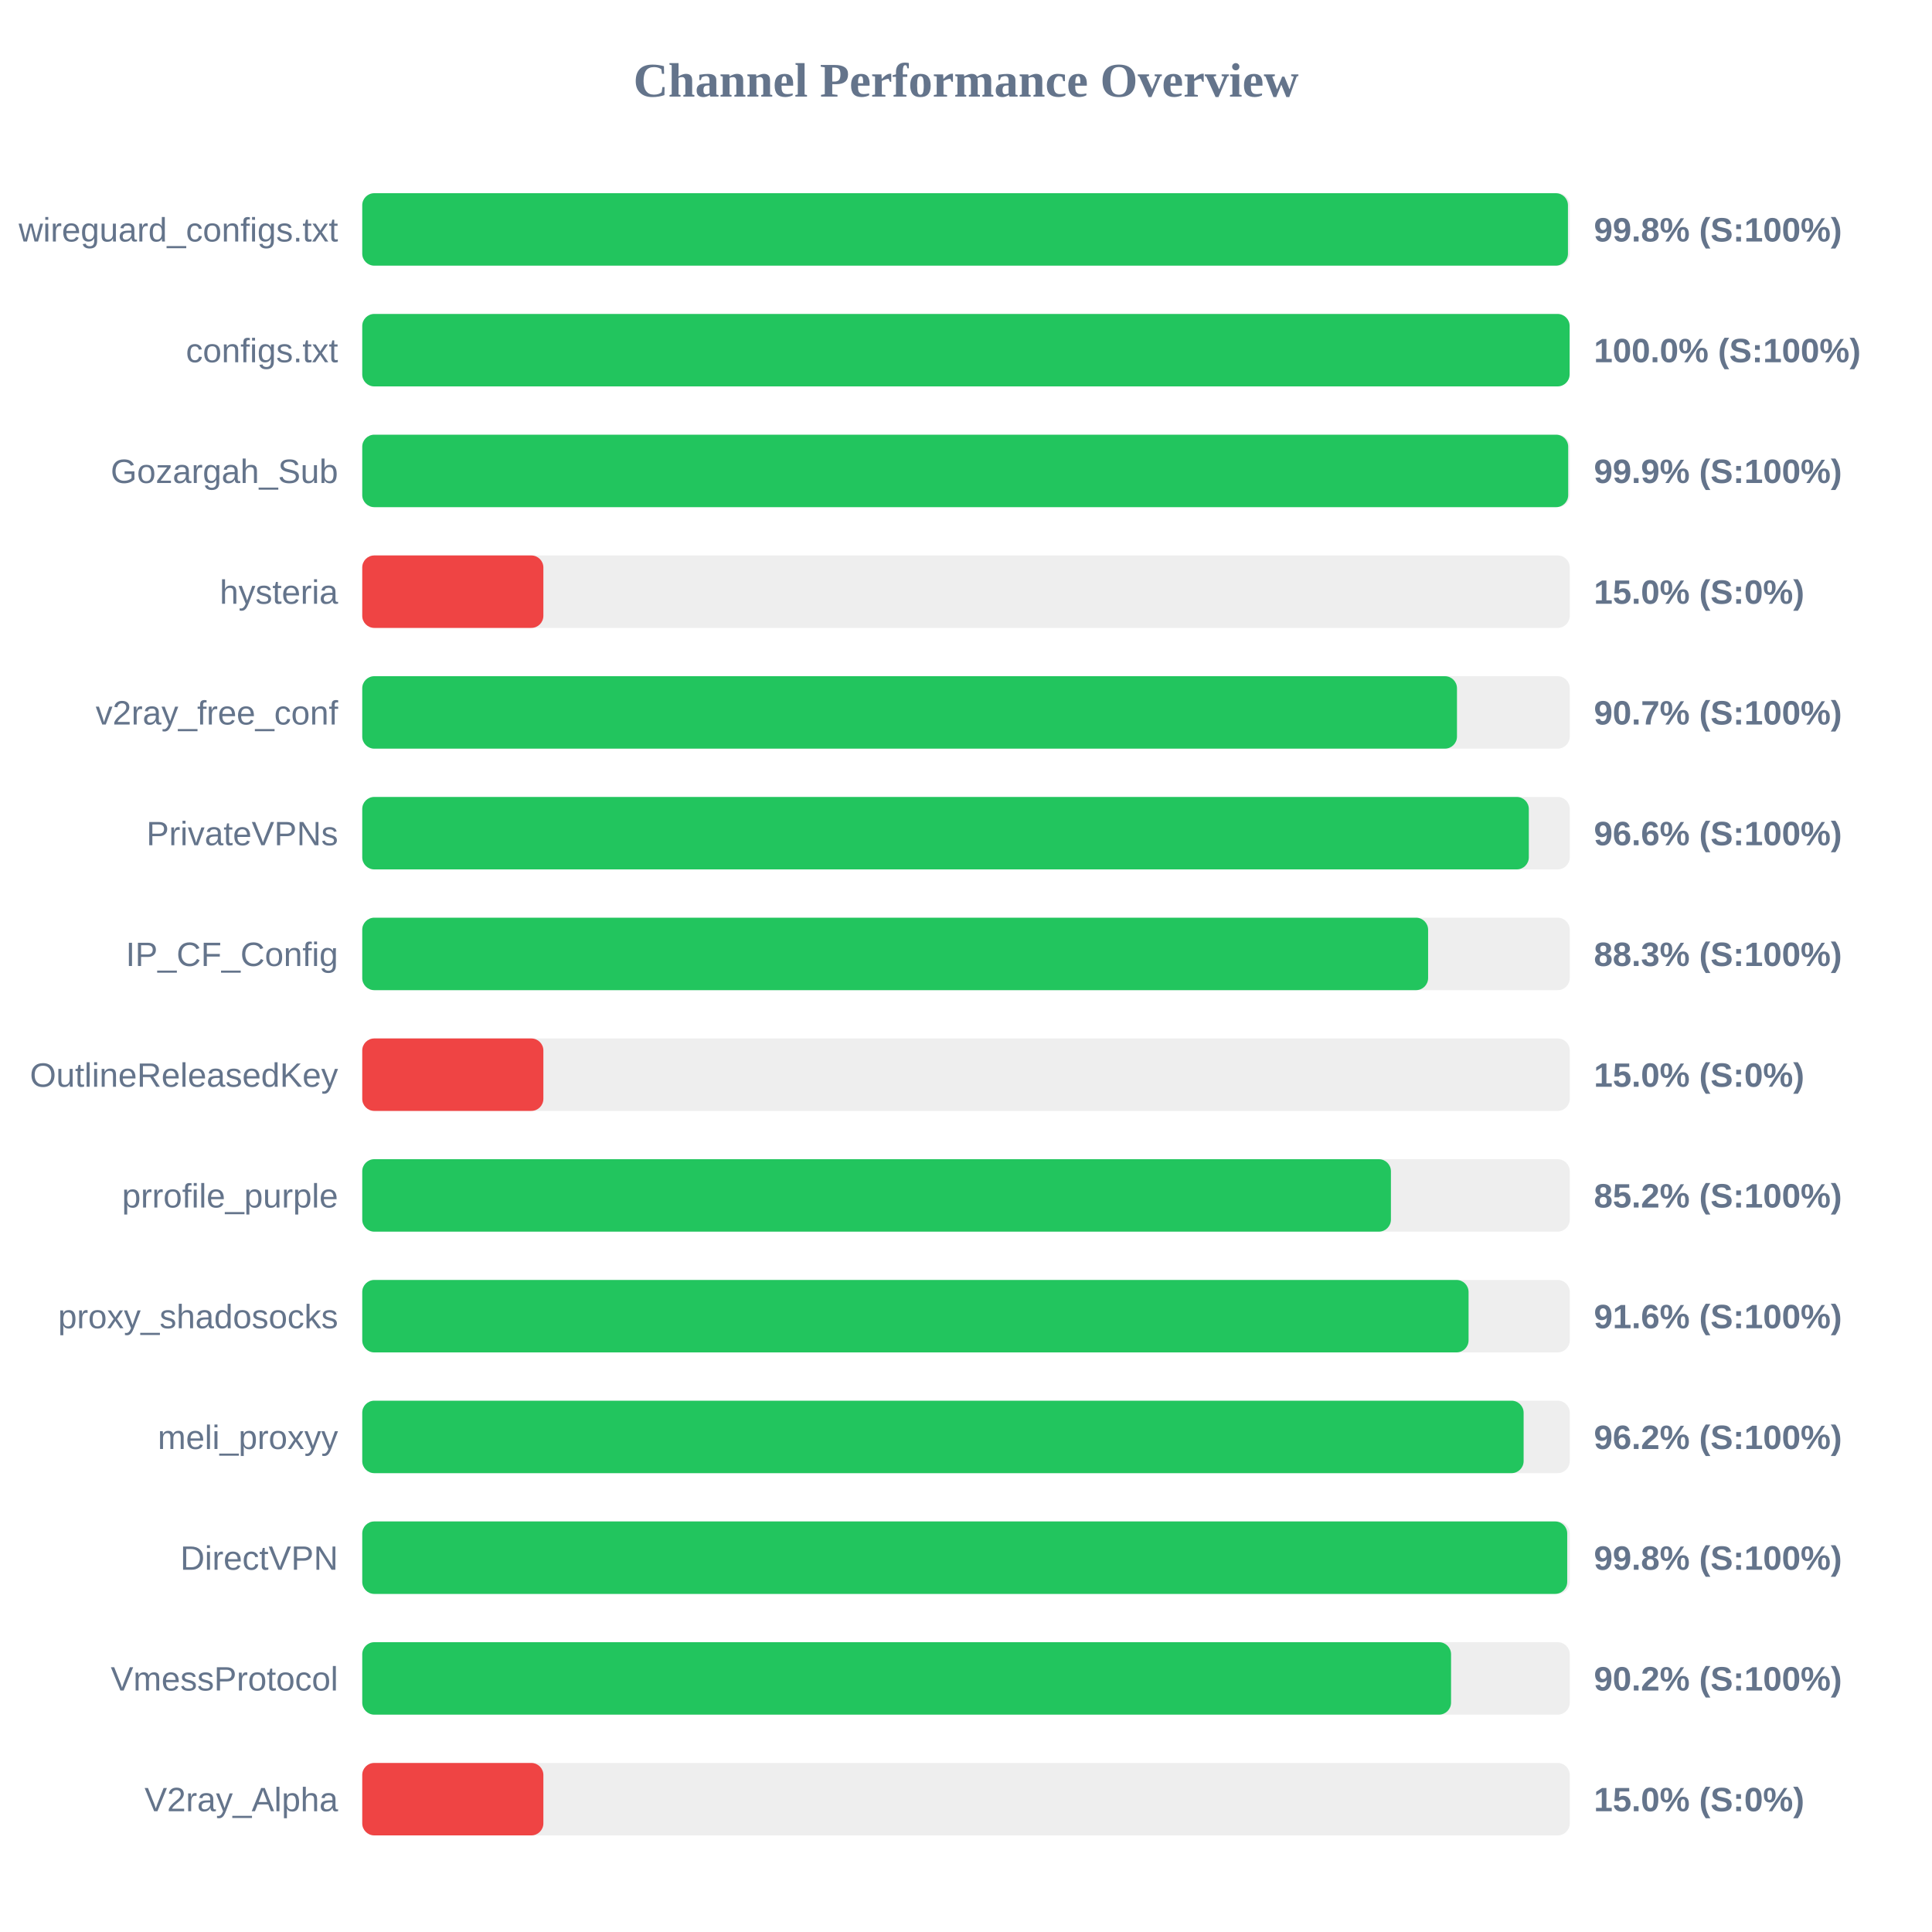
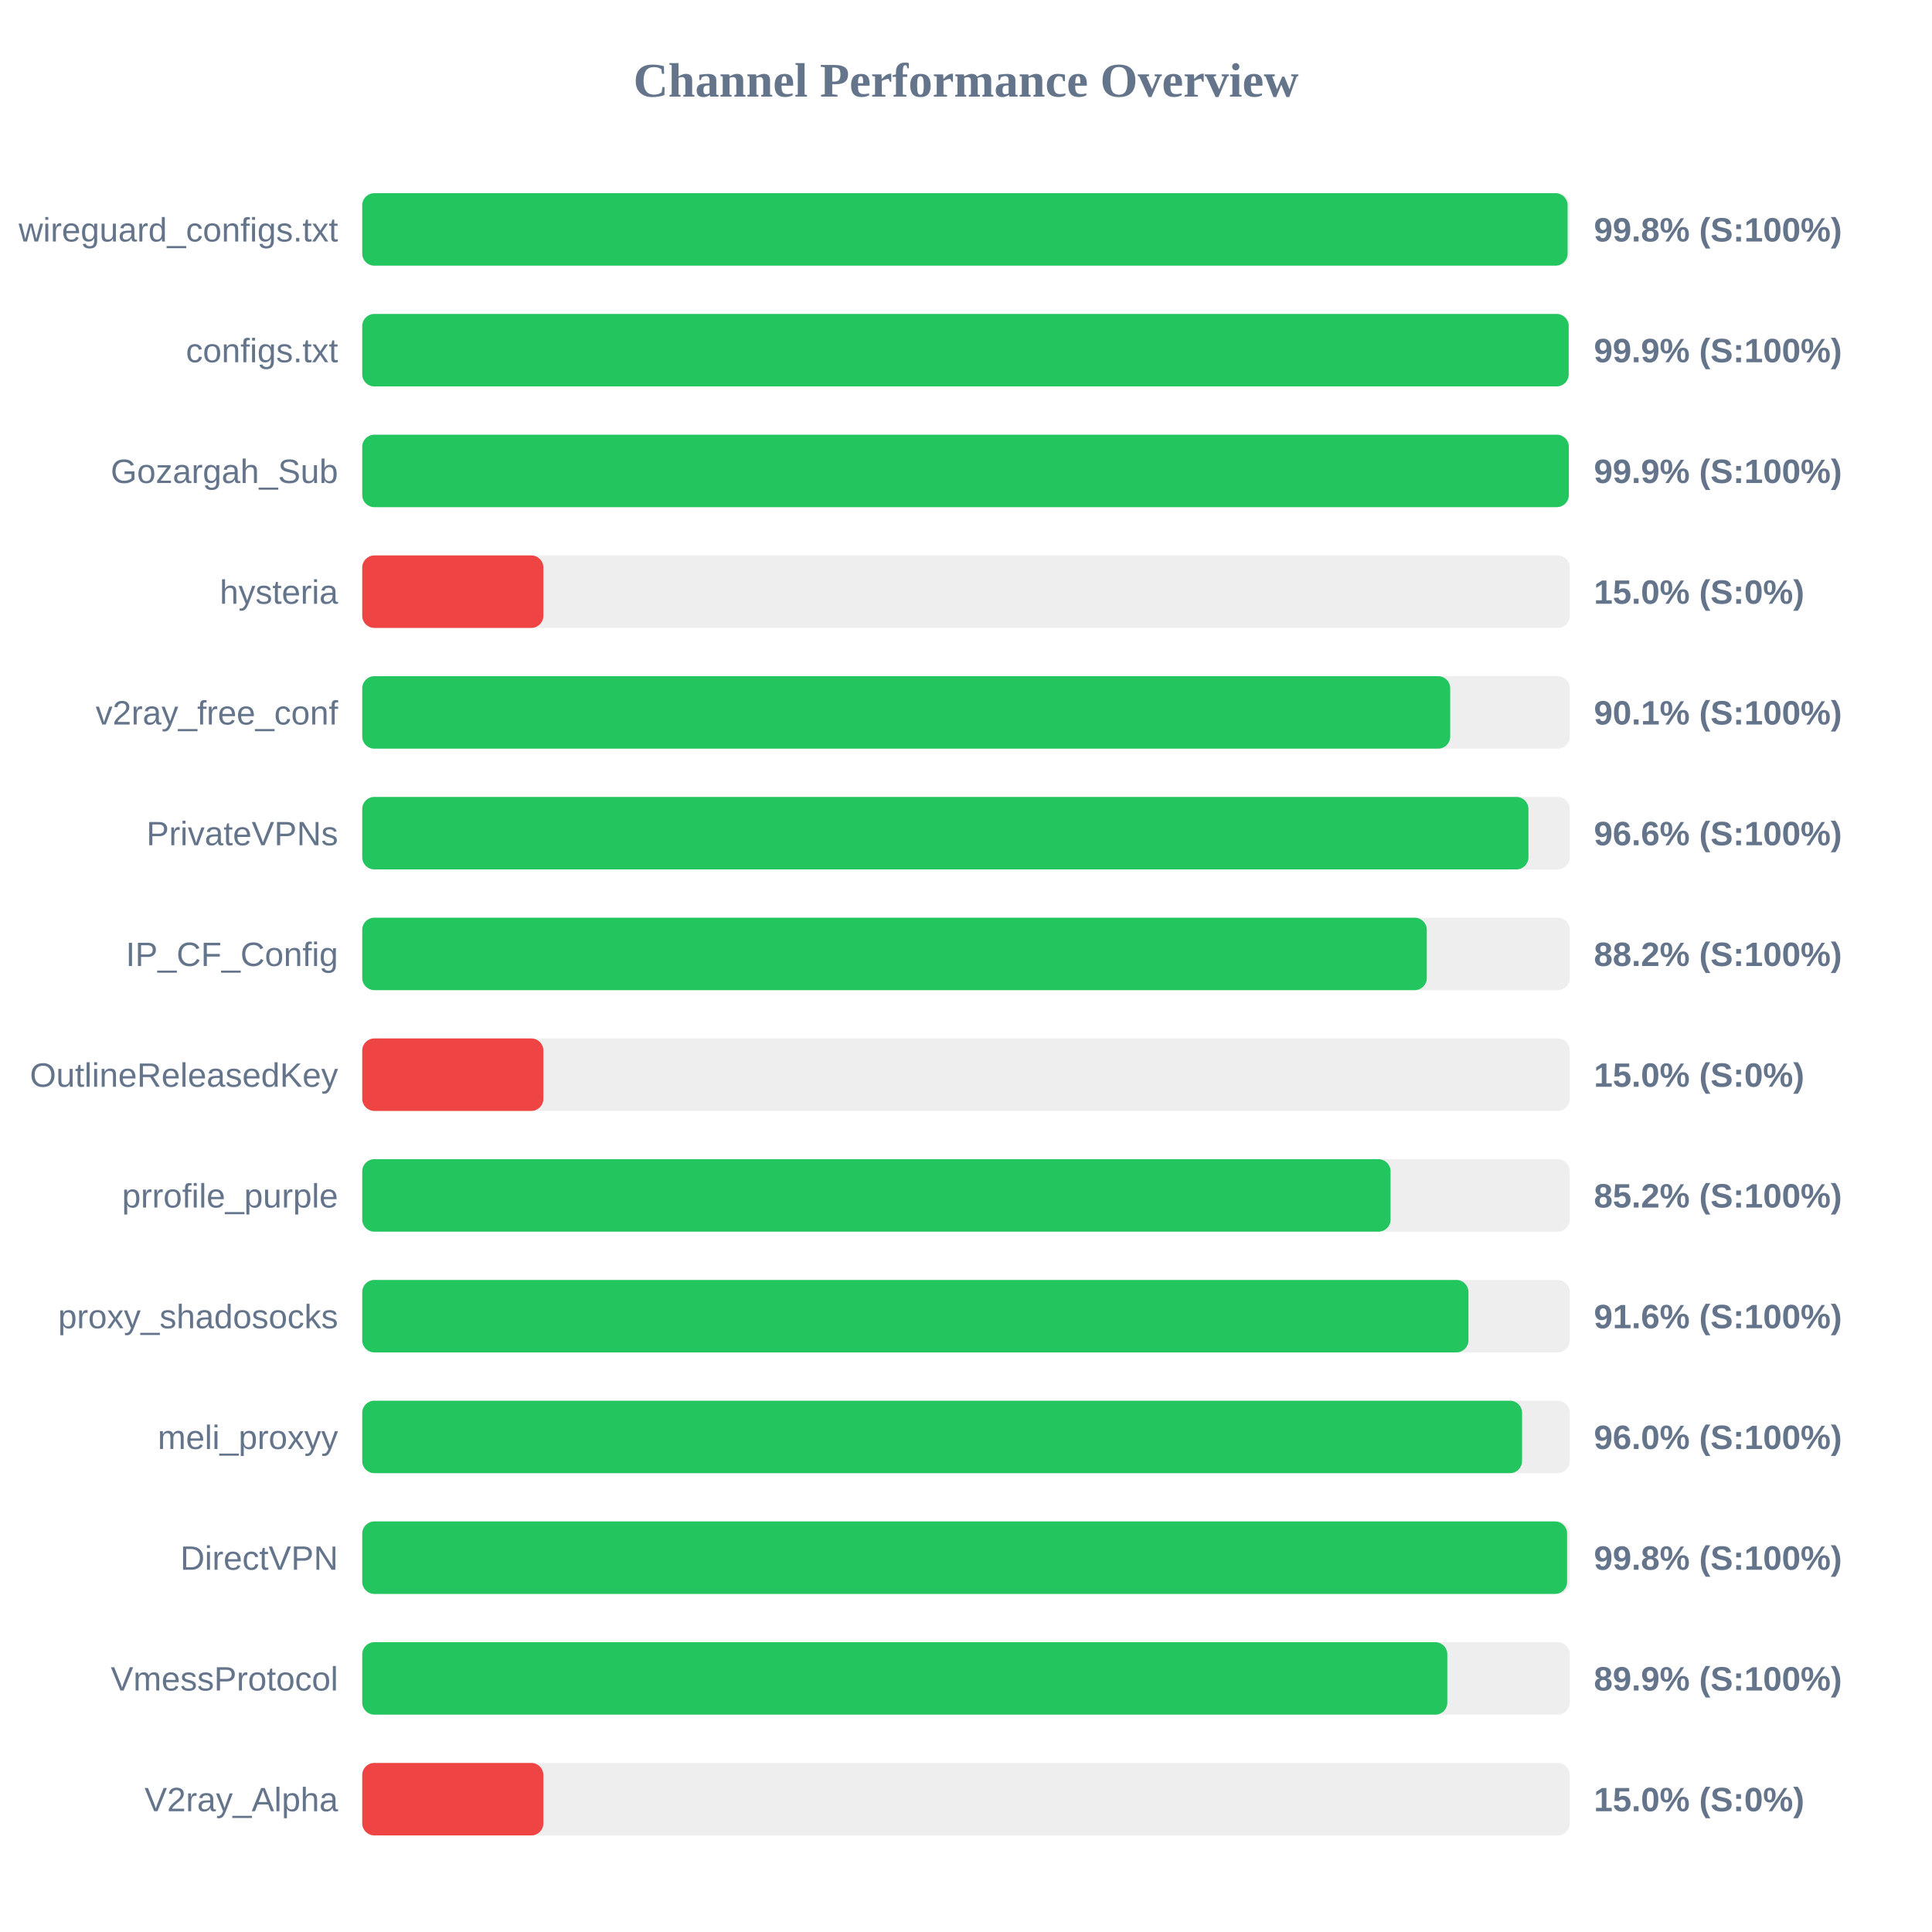
<svg xmlns="http://www.w3.org/2000/svg" width="800" height="800" version="1.1">
  <style>
        .row { font: 14px Arial; fill: #64748b; }
        .score { font: bold 14px Arial; fill: #64748b; }
    </style>
  <text x="400" y="40" text-anchor="middle" font-size="20px" font-weight="bold" fill="#64748b">Channel Performance Overview</text>
  <rect x="150" y="80" width="500" height="30" fill="#eee" rx="5" />
-   <rect x="150" y="80" width="499.25" height="30" fill="#22c55e" rx="5" />
+   <rect x="150" y="80" width="499.1" height="30" fill="#22c55e" rx="5" />
  <text x="140" y="100" text-anchor="end" class="row">wireguard_configs.txt</text>
  <text x="660" y="100" text-anchor="start" class="score">99.8% (S:100%)</text>
  <rect x="150" y="130" width="500" height="30" fill="#eee" rx="5" />
-   <rect x="150" y="130" width="499.95" height="30" fill="#22c55e" rx="5" />
+   <rect x="150" y="130" width="499.55" height="30" fill="#22c55e" rx="5" />
  <text x="140" y="150" text-anchor="end" class="row">configs.txt</text>
-   <text x="660" y="150" text-anchor="start" class="score">100.0% (S:100%)</text>
+   <text x="660" y="150" text-anchor="start" class="score">99.9% (S:100%)</text>
  <rect x="150" y="180" width="500" height="30" fill="#eee" rx="5" />
-   <rect x="150" y="180" width="499.35" height="30" fill="#22c55e" rx="5" />
+   <rect x="150" y="180" width="499.6" height="30" fill="#22c55e" rx="5" />
  <text x="140" y="200" text-anchor="end" class="row">Gozargah_Sub</text>
  <text x="660" y="200" text-anchor="start" class="score">99.9% (S:100%)</text>
  <rect x="150" y="230" width="500" height="30" fill="#eee" rx="5" />
  <rect x="150" y="230" width="75.0" height="30" fill="#ef4444" rx="5" />
  <text x="140" y="250" text-anchor="end" class="row">hysteria</text>
  <text x="660" y="250" text-anchor="start" class="score">15.0% (S:0%)</text>
  <rect x="150" y="280" width="500" height="30" fill="#eee" rx="5" />
-   <rect x="150" y="280" width="453.3" height="30" fill="#22c55e" rx="5" />
+   <rect x="150" y="280" width="450.5" height="30" fill="#22c55e" rx="5" />
  <text x="140" y="300" text-anchor="end" class="row">v2ray_free_conf</text>
-   <text x="660" y="300" text-anchor="start" class="score">90.7% (S:100%)</text>
+   <text x="660" y="300" text-anchor="start" class="score">90.1% (S:100%)</text>
  <rect x="150" y="330" width="500" height="30" fill="#eee" rx="5" />
-   <rect x="150" y="330" width="483.05" height="30" fill="#22c55e" rx="5" />
+   <rect x="150" y="330" width="482.9" height="30" fill="#22c55e" rx="5" />
  <text x="140" y="350" text-anchor="end" class="row">PrivateVPNs</text>
  <text x="660" y="350" text-anchor="start" class="score">96.6% (S:100%)</text>
  <rect x="150" y="380" width="500" height="30" fill="#eee" rx="5" />
-   <rect x="150" y="380" width="441.35" height="30" fill="#22c55e" rx="5" />
+   <rect x="150" y="380" width="440.8" height="30" fill="#22c55e" rx="5" />
  <text x="140" y="400" text-anchor="end" class="row">IP_CF_Config</text>
-   <text x="660" y="400" text-anchor="start" class="score">88.3% (S:100%)</text>
+   <text x="660" y="400" text-anchor="start" class="score">88.2% (S:100%)</text>
  <rect x="150" y="430" width="500" height="30" fill="#eee" rx="5" />
  <rect x="150" y="430" width="75.0" height="30" fill="#ef4444" rx="5" />
  <text x="140" y="450" text-anchor="end" class="row">OutlineReleasedKey</text>
  <text x="660" y="450" text-anchor="start" class="score">15.0% (S:0%)</text>
  <rect x="150" y="480" width="500" height="30" fill="#eee" rx="5" />
-   <rect x="150" y="480" width="425.95" height="30" fill="#22c55e" rx="5" />
+   <rect x="150" y="480" width="425.8" height="30" fill="#22c55e" rx="5" />
  <text x="140" y="500" text-anchor="end" class="row">prrofile_purple</text>
  <text x="660" y="500" text-anchor="start" class="score">85.2% (S:100%)</text>
  <rect x="150" y="530" width="500" height="30" fill="#eee" rx="5" />
-   <rect x="150" y="530" width="458.1" height="30" fill="#22c55e" rx="5" />
+   <rect x="150" y="530" width="458.05" height="30" fill="#22c55e" rx="5" />
  <text x="140" y="550" text-anchor="end" class="row">proxy_shadosocks</text>
  <text x="660" y="550" text-anchor="start" class="score">91.6% (S:100%)</text>
  <rect x="150" y="580" width="500" height="30" fill="#eee" rx="5" />
-   <rect x="150" y="580" width="480.9" height="30" fill="#22c55e" rx="5" />
+   <rect x="150" y="580" width="480.25" height="30" fill="#22c55e" rx="5" />
  <text x="140" y="600" text-anchor="end" class="row">meli_proxyy</text>
-   <text x="660" y="600" text-anchor="start" class="score">96.2% (S:100%)</text>
+   <text x="660" y="600" text-anchor="start" class="score">96.0% (S:100%)</text>
  <rect x="150" y="630" width="500" height="30" fill="#eee" rx="5" />
-   <rect x="150" y="630" width="498.95" height="30" fill="#22c55e" rx="5" />
+   <rect x="150" y="630" width="498.9" height="30" fill="#22c55e" rx="5" />
  <text x="140" y="650" text-anchor="end" class="row">DirectVPN</text>
  <text x="660" y="650" text-anchor="start" class="score">99.8% (S:100%)</text>
  <rect x="150" y="680" width="500" height="30" fill="#eee" rx="5" />
-   <rect x="150" y="680" width="450.85" height="30" fill="#22c55e" rx="5" />
+   <rect x="150" y="680" width="449.3" height="30" fill="#22c55e" rx="5" />
  <text x="140" y="700" text-anchor="end" class="row">VmessProtocol</text>
-   <text x="660" y="700" text-anchor="start" class="score">90.2% (S:100%)</text>
+   <text x="660" y="700" text-anchor="start" class="score">89.9% (S:100%)</text>
  <rect x="150" y="730" width="500" height="30" fill="#eee" rx="5" />
  <rect x="150" y="730" width="75.0" height="30" fill="#ef4444" rx="5" />
  <text x="140" y="750" text-anchor="end" class="row">V2ray_Alpha</text>
  <text x="660" y="750" text-anchor="start" class="score">15.0% (S:0%)</text>
</svg>
